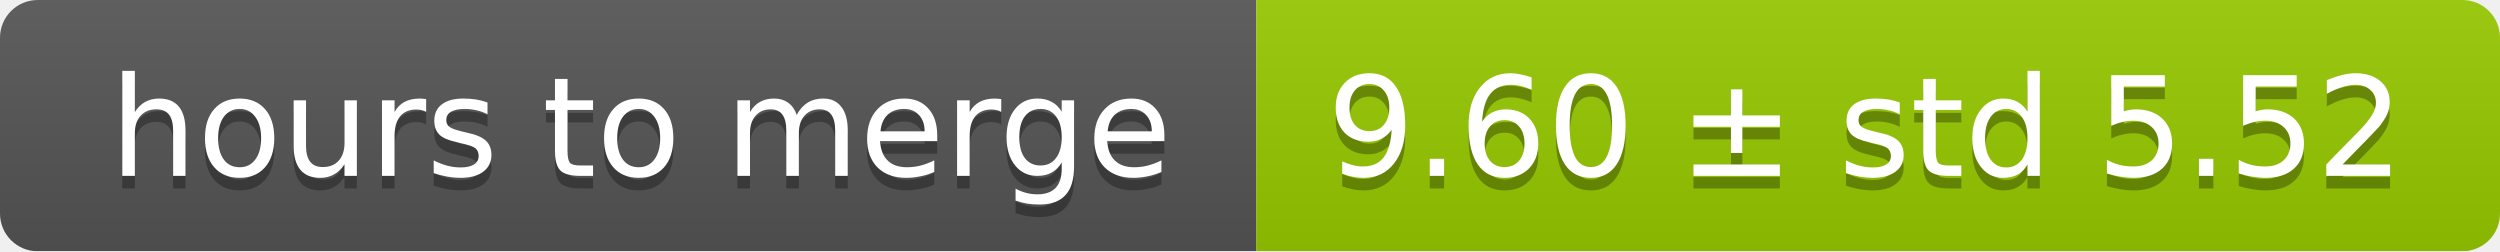
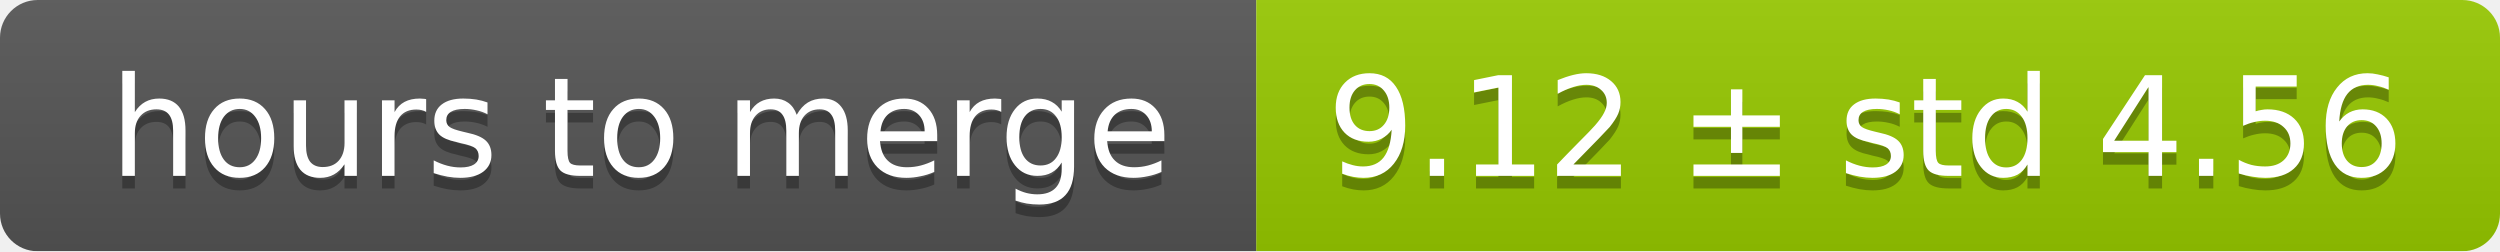
<svg xmlns="http://www.w3.org/2000/svg" width="199" height="20">
  <linearGradient id="smooth" x2="0" y2="100%">
    <stop offset="0" stop-color="#bbb" stop-opacity=".1" />
    <stop offset="1" stop-opacity=".1" />
  </linearGradient>
  <mask id="round">
    <rect width="199" height="20" rx="3" fill="#fff" />
  </mask>
  <g mask="url(#round)">
    <rect width="100" height="20" fill="#555" />
    <rect x="100" width="99" height="20" fill="#97ca00" />
    <rect width="199" height="20" fill="url(#smooth)" />
  </g>
  <g fill="#fff" text-anchor="middle" font-family="DejaVu Sans,Verdana,Geneva,sans-serif" font-size="11">
    <text x="51" y="15" fill="#010101" fill-opacity=".3">hours to merge</text>
    <text x="51" y="14">hours to merge</text>
-     <text x="148.5" y="15" fill="#010101" fill-opacity=".3">9.60 ± std 5.52</text>
-     <text x="148.5" y="14">9.60 ± std 5.52</text>
+     <text x="148.5" y="15" fill="#010101" fill-opacity=".3">9.12 ± std 4.56</text>
+     <text x="148.5" y="14">9.12 ± std 4.56</text>
  </g>
</svg>
